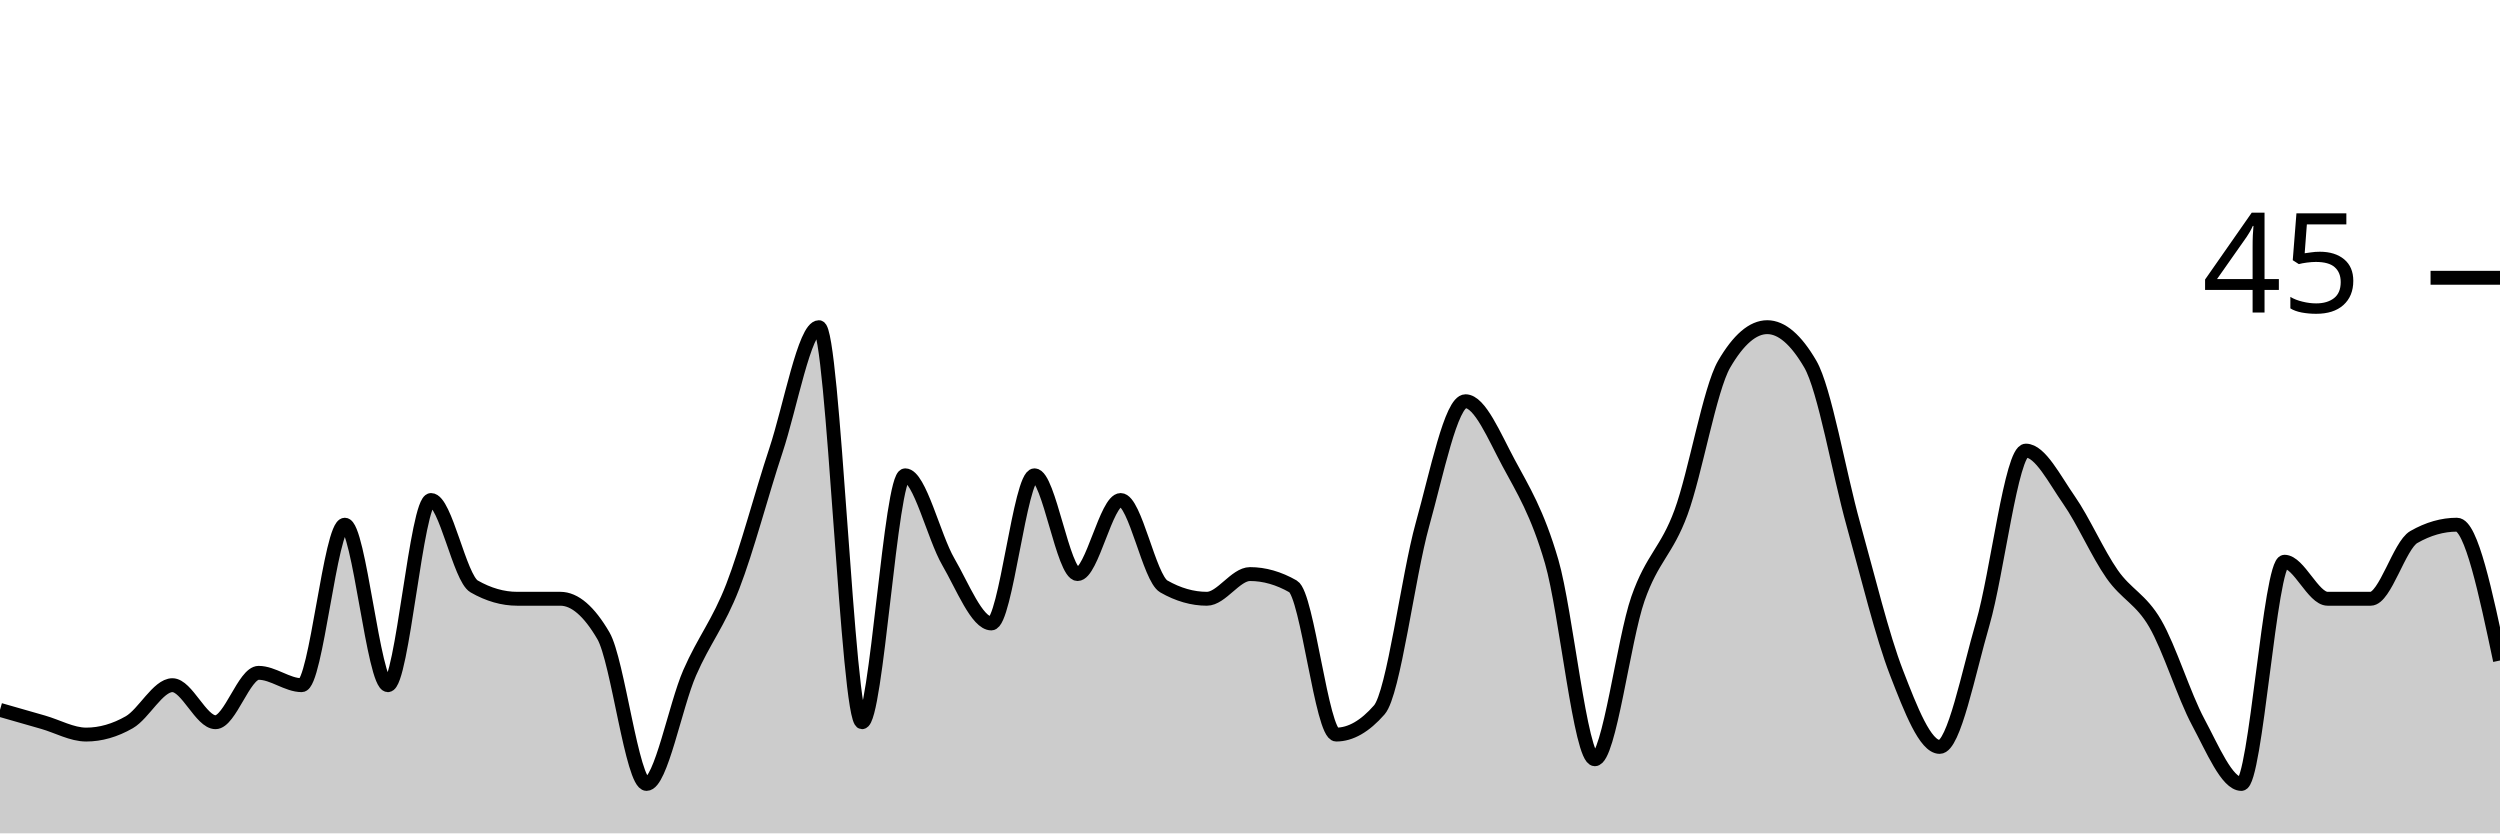
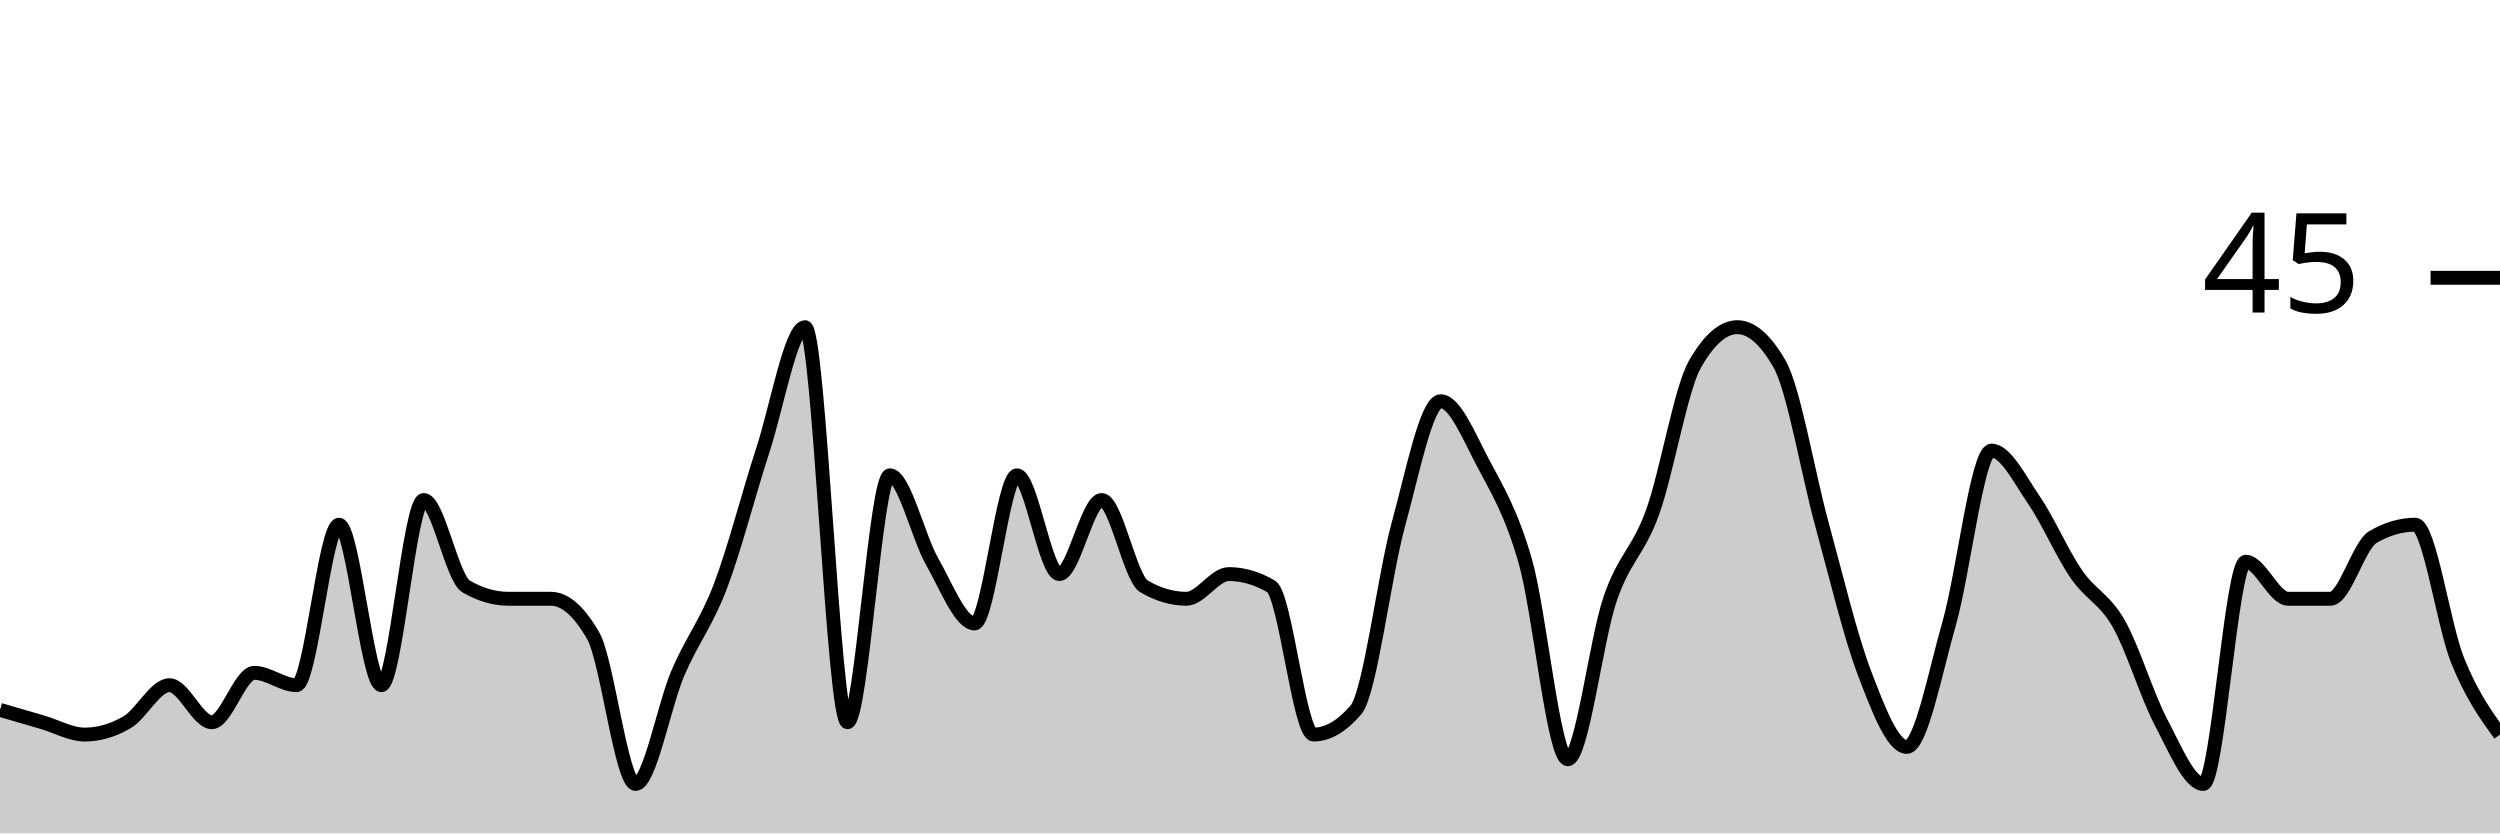
<svg xmlns="http://www.w3.org/2000/svg" viewBox="0 0 180 60">
  <g transform="translate(0,20)">
-     <path class="area" fill="rgba(0, 0, 0, 0.2)" d="M0,31.111C1.034,31.407,2.069,31.704,3.103,32C4.138,32.296,5.172,32.889,6.207,32.889C7.241,32.889,8.276,32.593,9.31,32C10.345,31.407,11.379,29.333,12.414,29.333C13.448,29.333,14.483,32,15.517,32C16.552,32,17.586,28.444,18.621,28.444C19.655,28.444,20.69,29.333,21.724,29.333C22.759,29.333,23.793,17.778,24.828,17.778C25.862,17.778,26.897,29.333,27.931,29.333C28.966,29.333,30,16,31.034,16C32.069,16,33.103,21.63,34.138,22.222C35.172,22.815,36.207,23.111,37.241,23.111C38.276,23.111,39.31,23.111,40.345,23.111C41.379,23.111,42.414,24,43.448,25.778C44.483,27.556,45.517,36.444,46.552,36.444C47.586,36.444,48.621,30.815,49.655,28.444C50.69,26.074,51.724,24.889,52.759,22.222C53.793,19.556,54.828,15.556,55.862,12.444C56.897,9.333,57.931,3.556,58.966,3.556C60,3.556,61.034,32,62.069,32C63.103,32,64.138,14.222,65.172,14.222C66.207,14.222,67.241,18.667,68.276,20.444C69.31,22.222,70.345,24.889,71.379,24.889C72.414,24.889,73.448,14.222,74.483,14.222C75.517,14.222,76.552,21.333,77.586,21.333C78.621,21.333,79.655,16,80.69,16C81.724,16,82.759,21.63,83.793,22.222C84.828,22.815,85.862,23.111,86.897,23.111C87.931,23.111,88.966,21.333,90,21.333C91.034,21.333,92.069,21.63,93.103,22.222C94.138,22.815,95.172,32.889,96.207,32.889C97.241,32.889,98.276,32.296,99.31,31.111C100.345,29.926,101.379,21.481,102.414,17.778C103.448,14.074,104.483,8.889,105.517,8.889C106.552,8.889,107.586,11.407,108.621,13.333C109.655,15.259,110.69,16.889,111.724,20.444C112.759,24,113.793,34.667,114.828,34.667C115.862,34.667,116.897,26.074,117.931,23.111C118.966,20.148,120,19.704,121.034,16.889C122.069,14.074,123.103,8,124.138,6.222C125.172,4.444,126.207,3.556,127.241,3.556C128.276,3.556,129.31,4.444,130.345,6.222C131.379,8,132.414,14.074,133.448,17.778C134.483,21.481,135.517,25.778,136.552,28.444C137.586,31.111,138.621,33.778,139.655,33.778C140.69,33.778,141.724,28.444,142.759,24.889C143.793,21.333,144.828,12.444,145.862,12.444C146.897,12.444,147.931,14.519,148.966,16C150,17.481,151.034,19.852,152.069,21.333C153.103,22.815,154.138,23.111,155.172,24.889C156.207,26.667,157.241,30.074,158.276,32C159.31,33.926,160.345,36.444,161.379,36.444C162.414,36.444,163.448,20.444,164.483,20.444C165.517,20.444,166.552,23.111,167.586,23.111C168.621,23.111,169.655,23.111,170.69,23.111C171.724,23.111,172.759,19.259,173.793,18.667C174.828,18.074,175.862,17.778,176.897,17.778C177.931,17.778,178.966,22.667,180,27.556L180,40C178.966,40,177.931,40,176.897,40C175.862,40,174.828,40,173.793,40C172.759,40,171.724,40,170.69,40C169.655,40,168.621,40,167.586,40C166.552,40,165.517,40,164.483,40C163.448,40,162.414,40,161.379,40C160.345,40,159.31,40,158.276,40C157.241,40,156.207,40,155.172,40C154.138,40,153.103,40,152.069,40C151.034,40,150,40,148.966,40C147.931,40,146.897,40,145.862,40C144.828,40,143.793,40,142.759,40C141.724,40,140.69,40,139.655,40C138.621,40,137.586,40,136.552,40C135.517,40,134.483,40,133.448,40C132.414,40,131.379,40,130.345,40C129.31,40,128.276,40,127.241,40C126.207,40,125.172,40,124.138,40C123.103,40,122.069,40,121.034,40C120,40,118.966,40,117.931,40C116.897,40,115.862,40,114.828,40C113.793,40,112.759,40,111.724,40C110.69,40,109.655,40,108.621,40C107.586,40,106.552,40,105.517,40C104.483,40,103.448,40,102.414,40C101.379,40,100.345,40,99.31,40C98.276,40,97.241,40,96.207,40C95.172,40,94.138,40,93.103,40C92.069,40,91.034,40,90,40C88.966,40,87.931,40,86.897,40C85.862,40,84.828,40,83.793,40C82.759,40,81.724,40,80.69,40C79.655,40,78.621,40,77.586,40C76.552,40,75.517,40,74.483,40C73.448,40,72.414,40,71.379,40C70.345,40,69.31,40,68.276,40C67.241,40,66.207,40,65.172,40C64.138,40,63.103,40,62.069,40C61.034,40,60,40,58.966,40C57.931,40,56.897,40,55.862,40C54.828,40,53.793,40,52.759,40C51.724,40,50.69,40,49.655,40C48.621,40,47.586,40,46.552,40C45.517,40,44.483,40,43.448,40C42.414,40,41.379,40,40.345,40C39.31,40,38.276,40,37.241,40C36.207,40,35.172,40,34.138,40C33.103,40,32.069,40,31.034,40C30,40,28.966,40,27.931,40C26.897,40,25.862,40,24.828,40C23.793,40,22.759,40,21.724,40C20.69,40,19.655,40,18.621,40C17.586,40,16.552,40,15.517,40C14.483,40,13.448,40,12.414,40C11.379,40,10.345,40,9.31,40C8.276,40,7.241,40,6.207,40C5.172,40,4.138,40,3.103,40C2.069,40,1.034,40,0,40Z" />
-     <path class="line" stroke="black" fill="none" d="M0,31.111C1.034,31.407,2.069,31.704,3.103,32C4.138,32.296,5.172,32.889,6.207,32.889C7.241,32.889,8.276,32.593,9.31,32C10.345,31.407,11.379,29.333,12.414,29.333C13.448,29.333,14.483,32,15.517,32C16.552,32,17.586,28.444,18.621,28.444C19.655,28.444,20.69,29.333,21.724,29.333C22.759,29.333,23.793,17.778,24.828,17.778C25.862,17.778,26.897,29.333,27.931,29.333C28.966,29.333,30,16,31.034,16C32.069,16,33.103,21.63,34.138,22.222C35.172,22.815,36.207,23.111,37.241,23.111C38.276,23.111,39.31,23.111,40.345,23.111C41.379,23.111,42.414,24,43.448,25.778C44.483,27.556,45.517,36.444,46.552,36.444C47.586,36.444,48.621,30.815,49.655,28.444C50.69,26.074,51.724,24.889,52.759,22.222C53.793,19.556,54.828,15.556,55.862,12.444C56.897,9.333,57.931,3.556,58.966,3.556C60,3.556,61.034,32,62.069,32C63.103,32,64.138,14.222,65.172,14.222C66.207,14.222,67.241,18.667,68.276,20.444C69.31,22.222,70.345,24.889,71.379,24.889C72.414,24.889,73.448,14.222,74.483,14.222C75.517,14.222,76.552,21.333,77.586,21.333C78.621,21.333,79.655,16,80.69,16C81.724,16,82.759,21.63,83.793,22.222C84.828,22.815,85.862,23.111,86.897,23.111C87.931,23.111,88.966,21.333,90,21.333C91.034,21.333,92.069,21.63,93.103,22.222C94.138,22.815,95.172,32.889,96.207,32.889C97.241,32.889,98.276,32.296,99.31,31.111C100.345,29.926,101.379,21.481,102.414,17.778C103.448,14.074,104.483,8.889,105.517,8.889C106.552,8.889,107.586,11.407,108.621,13.333C109.655,15.259,110.69,16.889,111.724,20.444C112.759,24,113.793,34.667,114.828,34.667C115.862,34.667,116.897,26.074,117.931,23.111C118.966,20.148,120,19.704,121.034,16.889C122.069,14.074,123.103,8,124.138,6.222C125.172,4.444,126.207,3.556,127.241,3.556C128.276,3.556,129.31,4.444,130.345,6.222C131.379,8,132.414,14.074,133.448,17.778C134.483,21.481,135.517,25.778,136.552,28.444C137.586,31.111,138.621,33.778,139.655,33.778C140.69,33.778,141.724,28.444,142.759,24.889C143.793,21.333,144.828,12.444,145.862,12.444C146.897,12.444,147.931,14.519,148.966,16C150,17.481,151.034,19.852,152.069,21.333C153.103,22.815,154.138,23.111,155.172,24.889C156.207,26.667,157.241,30.074,158.276,32C159.31,33.926,160.345,36.444,161.379,36.444C162.414,36.444,163.448,20.444,164.483,20.444C165.517,20.444,166.552,23.111,167.586,23.111C168.621,23.111,169.655,23.111,170.69,23.111C171.724,23.111,172.759,19.259,173.793,18.667C174.828,18.074,175.862,17.778,176.897,17.778C177.931,17.778,178.966,22.667,180,27.556" />
+     <path class="area" fill="rgba(0, 0, 0, 0.2)" d="M0,31.111C1.017,31.407,2.034,31.704,3.051,32C4.068,32.296,5.085,32.889,6.102,32.889C7.119,32.889,8.136,32.593,9.153,32C10.169,31.407,11.186,29.333,12.203,29.333C13.22,29.333,14.237,32,15.254,32C16.271,32,17.288,28.444,18.305,28.444C19.322,28.444,20.339,29.333,21.356,29.333C22.373,29.333,23.39,17.778,24.407,17.778C25.424,17.778,26.441,29.333,27.458,29.333C28.475,29.333,29.492,16,30.508,16C31.525,16,32.542,21.63,33.559,22.222C34.576,22.815,35.593,23.111,36.61,23.111C37.627,23.111,38.644,23.111,39.661,23.111C40.678,23.111,41.695,24,42.712,25.778C43.729,27.556,44.746,36.444,45.763,36.444C46.78,36.444,47.797,30.815,48.814,28.444C49.831,26.074,50.847,24.889,51.864,22.222C52.881,19.556,53.898,15.556,54.915,12.444C55.932,9.333,56.949,3.556,57.966,3.556C58.983,3.556,60,32,61.017,32C62.034,32,63.051,14.222,64.068,14.222C65.085,14.222,66.102,18.667,67.119,20.444C68.136,22.222,69.153,24.889,70.169,24.889C71.186,24.889,72.203,14.222,73.22,14.222C74.237,14.222,75.254,21.333,76.271,21.333C77.288,21.333,78.305,16,79.322,16C80.339,16,81.356,21.63,82.373,22.222C83.39,22.815,84.407,23.111,85.424,23.111C86.441,23.111,87.458,21.333,88.475,21.333C89.492,21.333,90.508,21.63,91.525,22.222C92.542,22.815,93.559,32.889,94.576,32.889C95.593,32.889,96.61,32.296,97.627,31.111C98.644,29.926,99.661,21.481,100.678,17.778C101.695,14.074,102.712,8.889,103.729,8.889C104.746,8.889,105.763,11.407,106.78,13.333C107.797,15.259,108.814,16.889,109.831,20.444C110.847,24,111.864,34.667,112.881,34.667C113.898,34.667,114.915,26.074,115.932,23.111C116.949,20.148,117.966,19.704,118.983,16.889C120,14.074,121.017,8,122.034,6.222C123.051,4.444,124.068,3.556,125.085,3.556C126.102,3.556,127.119,4.444,128.136,6.222C129.153,8,130.169,14.074,131.186,17.778C132.203,21.481,133.22,25.778,134.237,28.444C135.254,31.111,136.271,33.778,137.288,33.778C138.305,33.778,139.322,28.444,140.339,24.889C141.356,21.333,142.373,12.444,143.39,12.444C144.407,12.444,145.424,14.519,146.441,16C147.458,17.481,148.475,19.852,149.492,21.333C150.508,22.815,151.525,23.111,152.542,24.889C153.559,26.667,154.576,30.074,155.593,32C156.61,33.926,157.627,36.444,158.644,36.444C159.661,36.444,160.678,20.444,161.695,20.444C162.712,20.444,163.729,23.111,164.746,23.111C165.763,23.111,166.78,23.111,167.797,23.111C168.814,23.111,169.831,19.259,170.847,18.667C171.864,18.074,172.881,17.778,173.898,17.778C174.915,17.778,175.932,25.037,176.949,27.556C177.966,30.074,178.983,31.481,180,32.889L180,40C178.983,40,177.966,40,176.949,40C175.932,40,174.915,40,173.898,40C172.881,40,171.864,40,170.847,40C169.831,40,168.814,40,167.797,40C166.78,40,165.763,40,164.746,40C163.729,40,162.712,40,161.695,40C160.678,40,159.661,40,158.644,40C157.627,40,156.61,40,155.593,40C154.576,40,153.559,40,152.542,40C151.525,40,150.508,40,149.492,40C148.475,40,147.458,40,146.441,40C145.424,40,144.407,40,143.39,40C142.373,40,141.356,40,140.339,40C139.322,40,138.305,40,137.288,40C136.271,40,135.254,40,134.237,40C133.22,40,132.203,40,131.186,40C130.169,40,129.153,40,128.136,40C127.119,40,126.102,40,125.085,40C124.068,40,123.051,40,122.034,40C121.017,40,120,40,118.983,40C117.966,40,116.949,40,115.932,40C114.915,40,113.898,40,112.881,40C111.864,40,110.847,40,109.831,40C108.814,40,107.797,40,106.78,40C105.763,40,104.746,40,103.729,40C102.712,40,101.695,40,100.678,40C99.661,40,98.644,40,97.627,40C96.61,40,95.593,40,94.576,40C93.559,40,92.542,40,91.525,40C90.508,40,89.492,40,88.475,40C87.458,40,86.441,40,85.424,40C84.407,40,83.39,40,82.373,40C81.356,40,80.339,40,79.322,40C78.305,40,77.288,40,76.271,40C75.254,40,74.237,40,73.22,40C72.203,40,71.186,40,70.169,40C69.153,40,68.136,40,67.119,40C66.102,40,65.085,40,64.068,40C63.051,40,62.034,40,61.017,40C60,40,58.983,40,57.966,40C56.949,40,55.932,40,54.915,40C53.898,40,52.881,40,51.864,40C50.847,40,49.831,40,48.814,40C47.797,40,46.78,40,45.763,40C44.746,40,43.729,40,42.712,40C41.695,40,40.678,40,39.661,40C38.644,40,37.627,40,36.61,40C35.593,40,34.576,40,33.559,40C32.542,40,31.525,40,30.508,40C29.492,40,28.475,40,27.458,40C26.441,40,25.424,40,24.407,40C23.39,40,22.373,40,21.356,40C20.339,40,19.322,40,18.305,40C17.288,40,16.271,40,15.254,40C14.237,40,13.22,40,12.203,40C11.186,40,10.169,40,9.153,40C8.136,40,7.119,40,6.102,40C5.085,40,4.068,40,3.051,40C2.034,40,1.017,40,0,40Z" />
+     <path class="line" stroke="black" fill="none" d="M0,31.111C1.017,31.407,2.034,31.704,3.051,32C4.068,32.296,5.085,32.889,6.102,32.889C7.119,32.889,8.136,32.593,9.153,32C10.169,31.407,11.186,29.333,12.203,29.333C13.22,29.333,14.237,32,15.254,32C16.271,32,17.288,28.444,18.305,28.444C19.322,28.444,20.339,29.333,21.356,29.333C22.373,29.333,23.39,17.778,24.407,17.778C25.424,17.778,26.441,29.333,27.458,29.333C28.475,29.333,29.492,16,30.508,16C31.525,16,32.542,21.63,33.559,22.222C34.576,22.815,35.593,23.111,36.61,23.111C37.627,23.111,38.644,23.111,39.661,23.111C40.678,23.111,41.695,24,42.712,25.778C43.729,27.556,44.746,36.444,45.763,36.444C46.78,36.444,47.797,30.815,48.814,28.444C49.831,26.074,50.847,24.889,51.864,22.222C52.881,19.556,53.898,15.556,54.915,12.444C55.932,9.333,56.949,3.556,57.966,3.556C58.983,3.556,60,32,61.017,32C62.034,32,63.051,14.222,64.068,14.222C65.085,14.222,66.102,18.667,67.119,20.444C68.136,22.222,69.153,24.889,70.169,24.889C71.186,24.889,72.203,14.222,73.22,14.222C74.237,14.222,75.254,21.333,76.271,21.333C77.288,21.333,78.305,16,79.322,16C80.339,16,81.356,21.63,82.373,22.222C83.39,22.815,84.407,23.111,85.424,23.111C86.441,23.111,87.458,21.333,88.475,21.333C89.492,21.333,90.508,21.63,91.525,22.222C92.542,22.815,93.559,32.889,94.576,32.889C95.593,32.889,96.61,32.296,97.627,31.111C98.644,29.926,99.661,21.481,100.678,17.778C101.695,14.074,102.712,8.889,103.729,8.889C104.746,8.889,105.763,11.407,106.78,13.333C107.797,15.259,108.814,16.889,109.831,20.444C110.847,24,111.864,34.667,112.881,34.667C113.898,34.667,114.915,26.074,115.932,23.111C116.949,20.148,117.966,19.704,118.983,16.889C120,14.074,121.017,8,122.034,6.222C123.051,4.444,124.068,3.556,125.085,3.556C126.102,3.556,127.119,4.444,128.136,6.222C129.153,8,130.169,14.074,131.186,17.778C132.203,21.481,133.22,25.778,134.237,28.444C135.254,31.111,136.271,33.778,137.288,33.778C138.305,33.778,139.322,28.444,140.339,24.889C141.356,21.333,142.373,12.444,143.39,12.444C144.407,12.444,145.424,14.519,146.441,16C147.458,17.481,148.475,19.852,149.492,21.333C150.508,22.815,151.525,23.111,152.542,24.889C153.559,26.667,154.576,30.074,155.593,32C156.61,33.926,157.627,36.444,158.644,36.444C159.661,36.444,160.678,20.444,161.695,20.444C162.712,20.444,163.729,23.111,164.746,23.111C165.763,23.111,166.78,23.111,167.797,23.111C168.814,23.111,169.831,19.259,170.847,18.667C171.864,18.074,172.881,17.778,173.898,17.778C174.915,17.778,175.932,25.037,176.949,27.556C177.966,30.074,178.983,31.481,180,32.889" />
    <path class="axis-ceiling" stroke-width="1" stroke="black" fill="none" d="M175,0L180,0" />
    <text class="axis-ceiling-label" font-family="sans-serif" text-anchor="end" font-size="10px" x="170" y="2.5">45</text>
  </g>
</svg>
